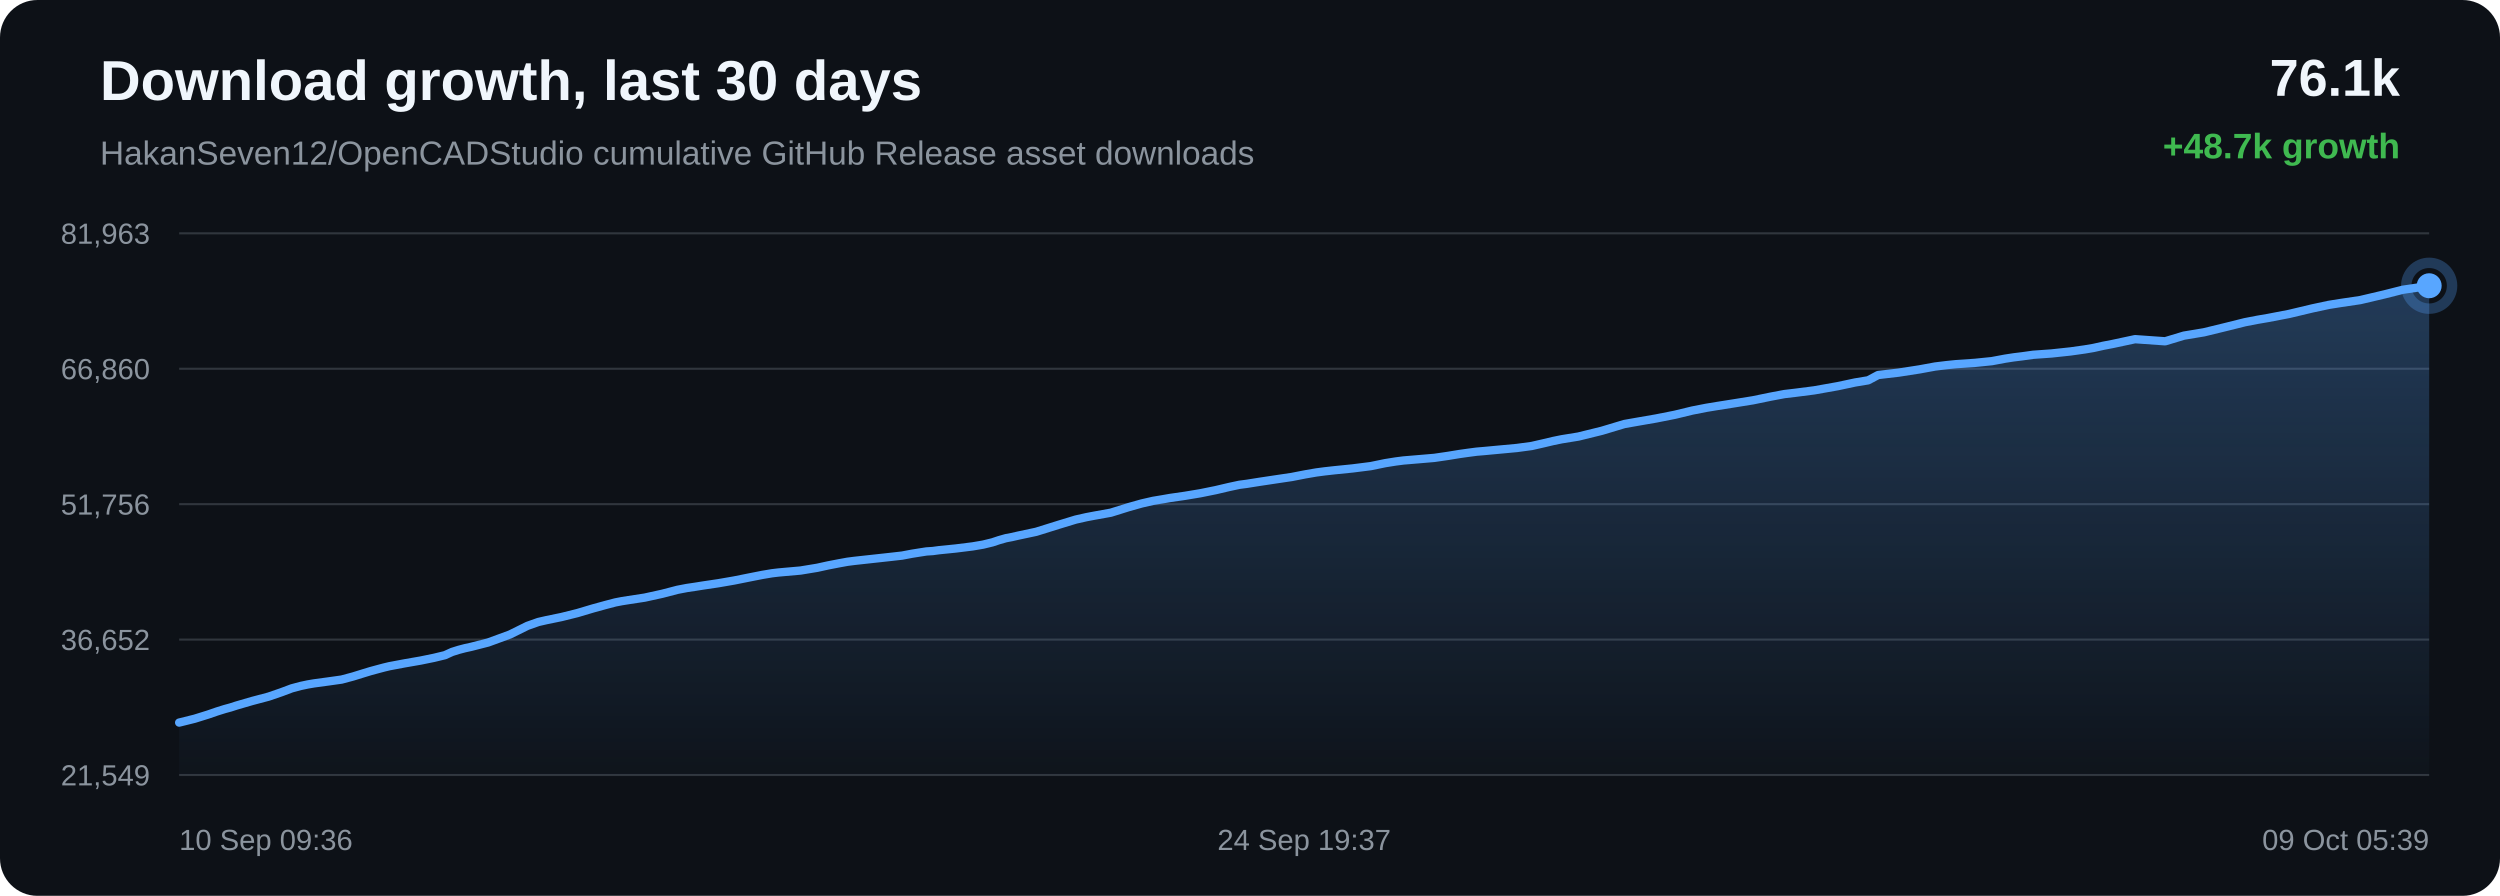
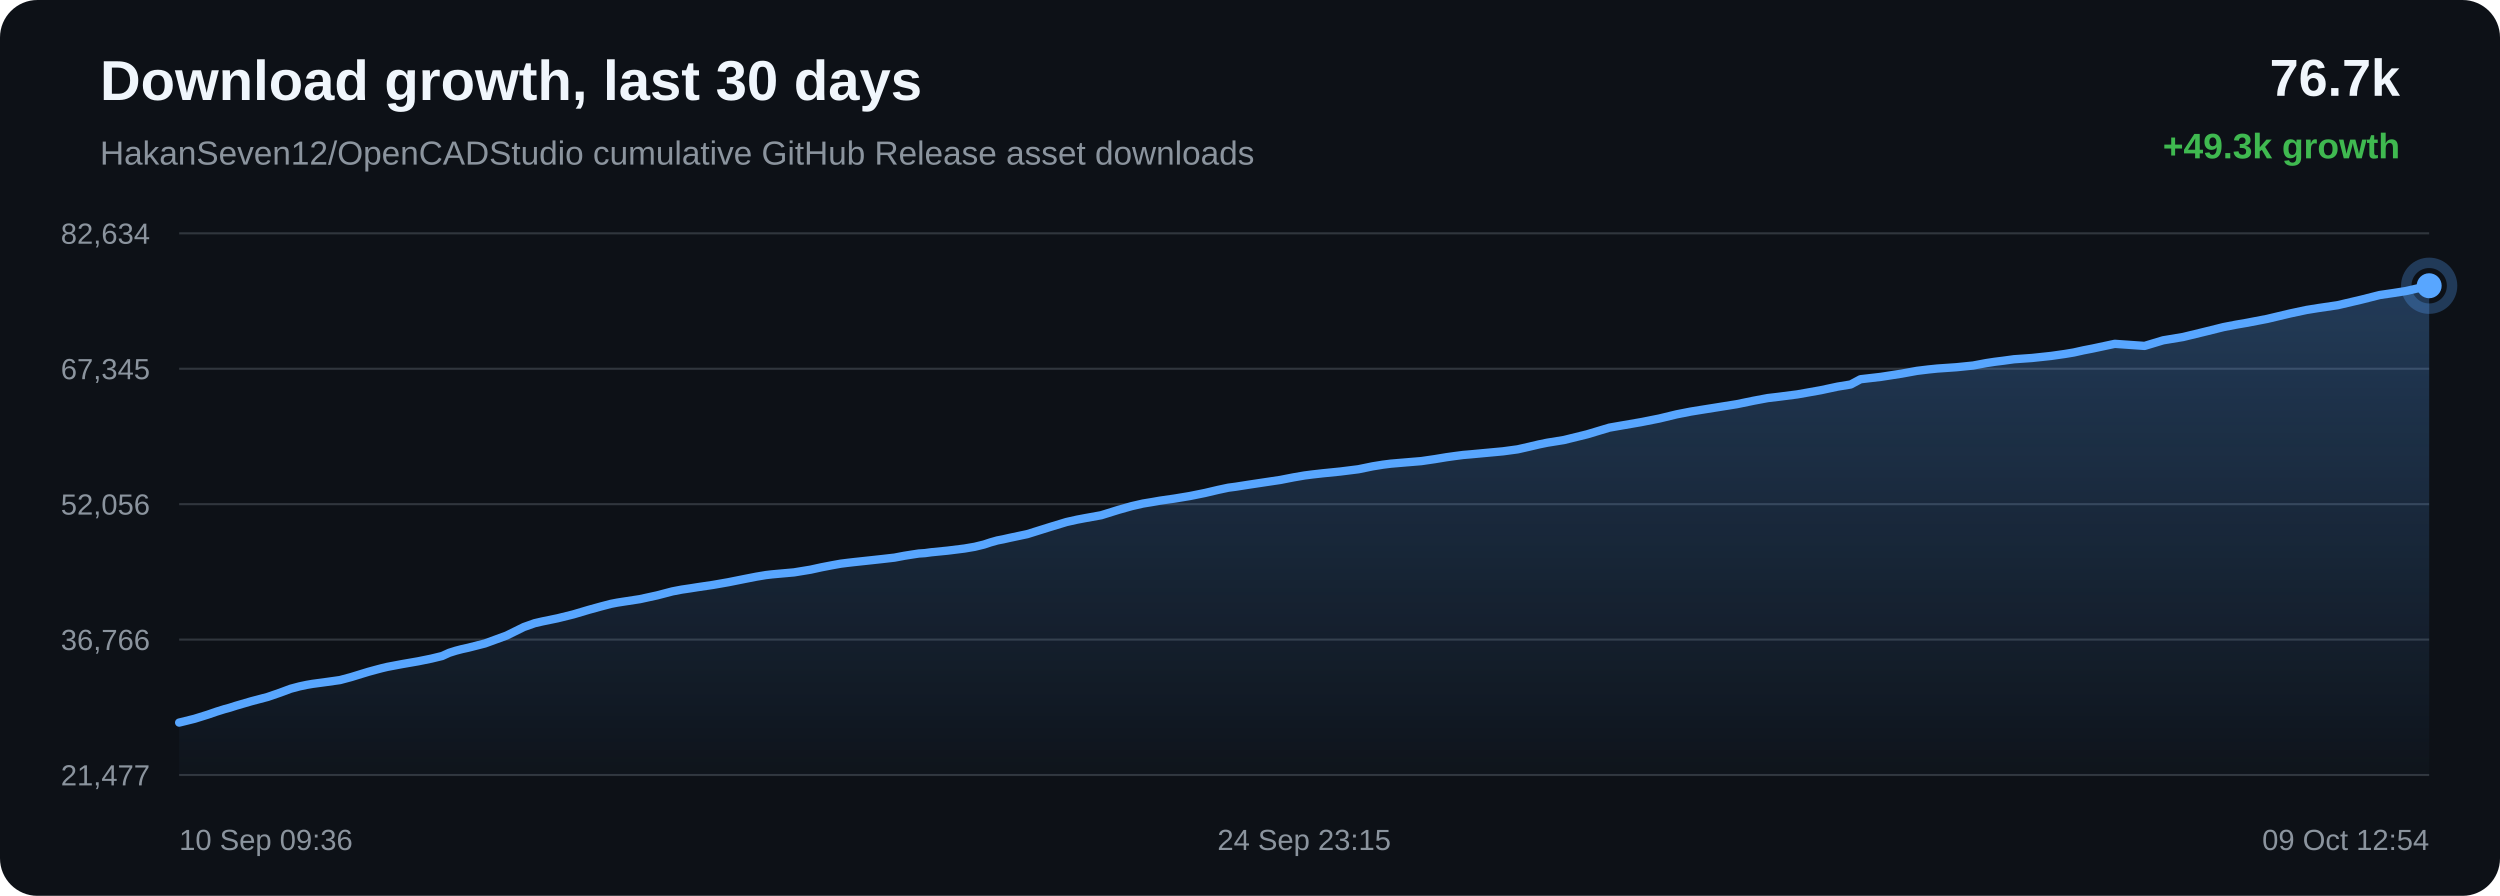
<svg xmlns="http://www.w3.org/2000/svg" width="1200" height="430" viewBox="0 0 1200 430">
  <defs>
    <linearGradient id="area" x1="0" x2="0" y1="0" y2="1">
      <stop offset="0%" stop-color="#58a6ff" stop-opacity="0.28" />
      <stop offset="100%" stop-color="#58a6ff" stop-opacity="0.02" />
    </linearGradient>
  </defs>
  <rect width="100%" height="100%" rx="18" fill="#0d1117" />
  <text x="48" y="48" fill="#f0f6fc" font-family="Arial, sans-serif" font-size="27" font-weight="700">Download growth, last 30 days</text>
  <text x="48" y="79" fill="#8b949e" font-family="Arial, sans-serif" font-size="16">HakanSeven12/OpenCADStudio cumulative GitHub Release asset downloads</text>
-   <text x="1152" y="46" text-anchor="end" fill="#f0f6fc" font-family="Arial, sans-serif" font-size="25" font-weight="700">76.1k</text>
-   <text x="1152" y="76" text-anchor="end" fill="#3fb950" font-family="Arial, sans-serif" font-size="17" font-weight="700">+48.7k growth</text>
+   <text x="1152" y="46" text-anchor="end" fill="#f0f6fc" font-family="Arial, sans-serif" font-size="25" font-weight="700">76.7k</text>
+   <text x="1152" y="76" text-anchor="end" fill="#3fb950" font-family="Arial, sans-serif" font-size="17" font-weight="700">+49.3k growth</text>
  <line x1="86" y1="112.00" x2="1166" y2="112.00" stroke="#30363d" stroke-width="1" />
  <line x1="86" y1="177.00" x2="1166" y2="177.00" stroke="#30363d" stroke-width="1" />
  <line x1="86" y1="242.00" x2="1166" y2="242.00" stroke="#30363d" stroke-width="1" />
  <line x1="86" y1="307.00" x2="1166" y2="307.00" stroke="#30363d" stroke-width="1" />
  <line x1="86" y1="372.00" x2="1166" y2="372.00" stroke="#30363d" stroke-width="1" />
-   <text x="72" y="117.00" text-anchor="end" fill="#8b949e" font-family="Arial, sans-serif" font-size="14">81,963</text>
-   <text x="72" y="182.00" text-anchor="end" fill="#8b949e" font-family="Arial, sans-serif" font-size="14">66,860</text>
-   <text x="72" y="247.00" text-anchor="end" fill="#8b949e" font-family="Arial, sans-serif" font-size="14">51,756</text>
-   <text x="72" y="312.00" text-anchor="end" fill="#8b949e" font-family="Arial, sans-serif" font-size="14">36,652</text>
-   <text x="72" y="377.00" text-anchor="end" fill="#8b949e" font-family="Arial, sans-serif" font-size="14">21,549</text>
-   <path d="M 86.00 346.84 L 93.43 344.99 L 99.95 342.96 L 104.14 341.51 L 107.92 340.33 L 110.64 339.59 L 113.52 338.66 L 121.02 336.48 L 128.97 334.37 L 134.96 332.31 L 140.06 330.40 L 144.36 329.25 L 147.72 328.54 L 150.72 328.03 L 157.90 327.05 L 163.99 326.19 L 169.47 324.72 L 174.38 323.20 L 177.79 322.16 L 181.43 321.17 L 184.33 320.40 L 186.92 319.78 L 194.16 318.42 L 201.95 317.06 L 208.31 315.76 L 213.56 314.49 L 217.01 312.92 L 220.23 311.91 L 223.13 311.15 L 226.17 310.48 L 234.33 308.39 L 244.77 304.56 L 253.16 300.41 L 258.41 298.55 L 262.22 297.68 L 269.55 296.17 L 277.15 294.28 L 284.70 292.03 L 290.55 290.42 L 295.36 289.16 L 298.45 288.56 L 301.54 288.07 L 309.46 286.86 L 317.88 285.01 L 325.21 283.10 L 329.75 282.23 L 333.81 281.63 L 337.43 281.05 L 344.82 279.95 L 352.34 278.65 L 359.83 277.15 L 365.91 275.95 L 370.55 275.17 L 373.58 274.81 L 376.66 274.53 L 384.25 273.86 L 392.27 272.54 L 397.52 271.39 L 402.63 270.40 L 406.80 269.64 L 410.09 269.22 L 413.16 268.88 L 420.49 268.08 L 427.24 267.34 L 432.97 266.69 L 437.74 265.79 L 441.25 265.23 L 444.73 264.69 L 447.69 264.50 L 450.72 264.09 L 458.69 263.29 L 466.88 262.27 L 471.86 261.42 L 476.35 260.33 L 479.54 259.27 L 482.85 258.33 L 485.68 257.79 L 488.77 257.09 L 497.36 255.26 L 508.19 251.88 L 516.37 249.39 L 521.48 248.24 L 525.38 247.50 L 533.22 246.09 L 541.67 243.45 L 548.02 241.66 L 553.47 240.41 L 558.05 239.65 L 561.64 239.02 L 568.73 238.00 L 576.17 236.76 L 583.58 235.26 L 589.92 233.77 L 594.90 232.70 L 598.45 232.24 L 604.42 231.29 L 612.19 230.12 L 620.06 228.95 L 626.57 227.68 L 631.86 226.77 L 635.82 226.25 L 640.55 225.72 L 649.28 224.84 L 657.98 223.74 L 664.87 222.32 L 669.94 221.51 L 673.67 221.03 L 681.08 220.41 L 688.48 219.78 L 695.06 218.82 L 700.62 217.91 L 704.68 217.34 L 708.78 216.80 L 712.24 216.51 L 720.06 215.78 L 728.13 215.03 L 735.23 214.07 L 740.89 212.78 L 745.57 211.67 L 749.59 210.85 L 757.62 209.55 L 768.87 206.78 L 779.69 203.53 L 786.28 202.37 L 794.93 200.87 L 803.97 199.08 L 812.32 197.06 L 819.06 195.74 L 824.10 194.91 L 832.43 193.59 L 841.43 192.14 L 849.74 190.43 L 856.53 189.15 L 861.64 188.55 L 870.82 187.37 L 882.20 185.35 L 890.43 183.59 L 896.73 182.55 L 901.50 180.01 L 911.35 178.86 L 921.39 177.30 L 928.86 175.93 L 934.43 175.25 L 938.77 174.81 L 948.02 174.17 L 956.09 173.35 L 962.46 172.16 L 966.56 171.53 L 970.63 171.03 L 975.93 170.29 L 984.67 169.67 L 993.91 168.68 L 1000.64 167.73 L 1004.95 167.00 L 1009.66 165.95 L 1014.03 165.11 L 1024.83 162.80 L 1039.27 163.82 L 1048.29 161.10 L 1057.92 159.50 L 1068.96 156.81 L 1077.57 154.66 L 1083.74 153.47 L 1088.66 152.63 L 1098.76 150.69 L 1109.95 148.03 L 1117.83 146.34 L 1123.55 145.43 L 1132.92 144.04 L 1144.48 141.32 L 1153.31 139.09 L 1160.13 138.08 L 1166.00 137.16 L 1166.00 372.00 L 86.00 372.00 Z" fill="url(#area)" />
-   <path d="M 86.00 346.84 L 93.43 344.99 L 99.95 342.96 L 104.14 341.51 L 107.92 340.33 L 110.64 339.59 L 113.52 338.66 L 121.02 336.48 L 128.97 334.37 L 134.96 332.31 L 140.06 330.40 L 144.36 329.25 L 147.72 328.54 L 150.72 328.03 L 157.90 327.05 L 163.99 326.19 L 169.47 324.72 L 174.38 323.20 L 177.79 322.16 L 181.43 321.17 L 184.33 320.40 L 186.92 319.78 L 194.16 318.42 L 201.95 317.06 L 208.31 315.76 L 213.56 314.49 L 217.01 312.92 L 220.23 311.91 L 223.13 311.15 L 226.17 310.48 L 234.33 308.39 L 244.77 304.56 L 253.16 300.41 L 258.41 298.55 L 262.22 297.68 L 269.55 296.17 L 277.15 294.28 L 284.70 292.03 L 290.55 290.42 L 295.36 289.16 L 298.45 288.56 L 301.54 288.07 L 309.46 286.86 L 317.88 285.01 L 325.21 283.10 L 329.75 282.23 L 333.81 281.63 L 337.43 281.05 L 344.82 279.95 L 352.34 278.65 L 359.83 277.15 L 365.91 275.95 L 370.55 275.17 L 373.58 274.81 L 376.66 274.53 L 384.25 273.86 L 392.27 272.54 L 397.52 271.39 L 402.63 270.40 L 406.80 269.64 L 410.09 269.22 L 413.16 268.88 L 420.49 268.08 L 427.24 267.34 L 432.97 266.69 L 437.74 265.79 L 441.25 265.23 L 444.73 264.69 L 447.69 264.50 L 450.72 264.09 L 458.69 263.29 L 466.88 262.27 L 471.86 261.42 L 476.35 260.33 L 479.54 259.27 L 482.85 258.33 L 485.68 257.79 L 488.77 257.09 L 497.36 255.26 L 508.19 251.88 L 516.37 249.39 L 521.48 248.24 L 525.38 247.50 L 533.22 246.09 L 541.67 243.45 L 548.02 241.66 L 553.47 240.41 L 558.05 239.65 L 561.64 239.02 L 568.73 238.00 L 576.17 236.76 L 583.58 235.26 L 589.92 233.77 L 594.90 232.70 L 598.45 232.24 L 604.42 231.29 L 612.19 230.12 L 620.06 228.95 L 626.57 227.68 L 631.86 226.77 L 635.82 226.25 L 640.55 225.72 L 649.28 224.84 L 657.98 223.74 L 664.87 222.32 L 669.94 221.51 L 673.67 221.03 L 681.08 220.41 L 688.48 219.78 L 695.06 218.82 L 700.62 217.91 L 704.68 217.34 L 708.78 216.80 L 712.24 216.51 L 720.06 215.78 L 728.13 215.03 L 735.23 214.07 L 740.89 212.78 L 745.57 211.67 L 749.59 210.85 L 757.62 209.55 L 768.87 206.78 L 779.69 203.53 L 786.28 202.37 L 794.93 200.87 L 803.97 199.08 L 812.32 197.06 L 819.06 195.74 L 824.10 194.91 L 832.43 193.59 L 841.43 192.14 L 849.74 190.43 L 856.53 189.15 L 861.64 188.55 L 870.82 187.37 L 882.20 185.35 L 890.43 183.59 L 896.73 182.55 L 901.50 180.01 L 911.35 178.86 L 921.39 177.30 L 928.86 175.93 L 934.43 175.25 L 938.77 174.81 L 948.02 174.17 L 956.09 173.35 L 962.46 172.16 L 966.56 171.53 L 970.63 171.03 L 975.93 170.29 L 984.67 169.67 L 993.91 168.68 L 1000.64 167.73 L 1004.95 167.00 L 1009.66 165.95 L 1014.03 165.11 L 1024.83 162.80 L 1039.27 163.82 L 1048.29 161.10 L 1057.92 159.50 L 1068.96 156.81 L 1077.57 154.66 L 1083.74 153.47 L 1088.66 152.63 L 1098.76 150.69 L 1109.95 148.03 L 1117.83 146.34 L 1123.55 145.43 L 1132.92 144.04 L 1144.48 141.32 L 1153.31 139.09 L 1160.13 138.08 L 1166.00 137.16" fill="none" stroke="#58a6ff" stroke-width="4" stroke-linecap="round" stroke-linejoin="round" />
+   <text x="72" y="117.00" text-anchor="end" fill="#8b949e" font-family="Arial, sans-serif" font-size="14">82,634</text>
+   <text x="72" y="182.00" text-anchor="end" fill="#8b949e" font-family="Arial, sans-serif" font-size="14">67,345</text>
+   <text x="72" y="247.00" text-anchor="end" fill="#8b949e" font-family="Arial, sans-serif" font-size="14">52,056</text>
+   <text x="72" y="312.00" text-anchor="end" fill="#8b949e" font-family="Arial, sans-serif" font-size="14">36,766</text>
+   <text x="72" y="377.00" text-anchor="end" fill="#8b949e" font-family="Arial, sans-serif" font-size="14">21,477</text>
+   <path d="M 86.00 346.84 L 93.35 345.02 L 99.81 343.01 L 103.95 341.58 L 107.70 340.41 L 110.38 339.68 L 113.24 338.76 L 120.65 336.60 L 128.53 334.52 L 134.45 332.48 L 139.50 330.60 L 143.76 329.47 L 147.08 328.76 L 150.05 328.25 L 157.15 327.29 L 163.18 326.44 L 168.60 324.99 L 173.47 323.49 L 176.84 322.46 L 180.44 321.48 L 183.31 320.72 L 185.88 320.11 L 193.04 318.76 L 200.75 317.42 L 207.05 316.14 L 212.24 314.88 L 215.65 313.33 L 218.84 312.33 L 221.71 311.58 L 224.72 310.92 L 232.79 308.86 L 243.13 305.08 L 251.43 300.98 L 256.63 299.14 L 260.40 298.27 L 267.65 296.78 L 275.17 294.92 L 282.65 292.70 L 288.43 291.11 L 293.19 289.86 L 296.25 289.27 L 299.31 288.79 L 307.14 287.59 L 315.48 285.77 L 322.73 283.87 L 327.22 283.01 L 331.24 282.42 L 334.83 281.85 L 342.14 280.77 L 349.58 279.47 L 356.99 277.99 L 363.01 276.81 L 367.60 276.04 L 370.61 275.69 L 373.65 275.41 L 381.16 274.74 L 389.09 273.44 L 394.30 272.30 L 399.35 271.33 L 403.48 270.58 L 406.74 270.17 L 409.77 269.82 L 417.02 269.04 L 423.70 268.31 L 429.38 267.66 L 434.09 266.77 L 437.57 266.22 L 441.01 265.69 L 443.95 265.50 L 446.95 265.09 L 454.83 264.31 L 462.93 263.30 L 467.86 262.46 L 472.30 261.38 L 475.47 260.33 L 478.74 259.41 L 481.54 258.87 L 484.60 258.18 L 493.10 256.38 L 503.81 253.03 L 511.91 250.57 L 516.96 249.44 L 520.83 248.71 L 528.59 247.31 L 536.94 244.71 L 543.23 242.94 L 548.63 241.70 L 553.16 240.96 L 556.71 240.33 L 563.73 239.32 L 571.09 238.10 L 578.42 236.62 L 584.70 235.14 L 589.63 234.09 L 593.14 233.63 L 599.05 232.70 L 606.74 231.54 L 614.53 230.38 L 620.97 229.12 L 626.21 228.22 L 630.12 227.72 L 634.80 227.19 L 643.44 226.32 L 652.05 225.24 L 658.87 223.84 L 663.89 223.03 L 667.59 222.56 L 674.91 221.94 L 682.24 221.33 L 688.75 220.38 L 694.25 219.47 L 698.27 218.91 L 702.33 218.38 L 705.75 218.09 L 713.50 217.37 L 721.48 216.63 L 728.50 215.68 L 734.10 214.41 L 738.74 213.31 L 742.71 212.50 L 750.66 211.22 L 761.80 208.48 L 772.50 205.27 L 779.03 204.13 L 787.59 202.65 L 796.53 200.88 L 804.79 198.88 L 811.47 197.57 L 816.46 196.76 L 824.70 195.45 L 833.61 194.02 L 841.82 192.33 L 848.55 191.07 L 853.60 190.48 L 862.69 189.31 L 873.95 187.31 L 882.09 185.57 L 888.33 184.55 L 893.05 182.03 L 902.80 180.90 L 912.74 179.36 L 920.13 178.01 L 925.64 177.34 L 929.94 176.90 L 939.09 176.27 L 947.07 175.46 L 953.38 174.28 L 957.44 173.66 L 961.46 173.16 L 966.71 172.44 L 975.36 171.83 L 984.50 170.85 L 991.17 169.90 L 995.43 169.19 L 1000.09 168.15 L 1004.42 167.31 L 1015.10 165.04 L 1029.39 166.04 L 1038.32 163.35 L 1047.85 161.77 L 1058.77 159.12 L 1067.30 157.00 L 1073.41 155.82 L 1078.27 154.99 L 1088.27 153.07 L 1099.34 150.44 L 1107.14 148.78 L 1112.80 147.87 L 1122.08 146.50 L 1133.51 143.82 L 1142.26 141.61 L 1149.00 140.62 L 1154.81 139.71 L 1166.00 137.16 L 1166.00 372.00 L 86.00 372.00 Z" fill="url(#area)" />
+   <path d="M 86.00 346.84 L 93.35 345.02 L 99.81 343.01 L 103.95 341.58 L 107.70 340.41 L 110.38 339.68 L 113.24 338.76 L 120.65 336.60 L 128.53 334.52 L 134.45 332.48 L 139.50 330.60 L 143.76 329.47 L 147.08 328.76 L 150.05 328.25 L 157.15 327.29 L 163.18 326.44 L 168.60 324.99 L 173.47 323.49 L 176.84 322.46 L 180.44 321.48 L 183.31 320.72 L 185.88 320.11 L 193.04 318.76 L 200.75 317.42 L 207.05 316.14 L 212.24 314.88 L 215.65 313.33 L 218.84 312.33 L 221.71 311.58 L 224.72 310.92 L 232.79 308.86 L 243.13 305.08 L 251.43 300.98 L 256.63 299.14 L 260.40 298.27 L 267.65 296.78 L 275.17 294.92 L 282.65 292.70 L 288.43 291.11 L 293.19 289.86 L 296.25 289.27 L 299.31 288.79 L 307.14 287.59 L 315.48 285.77 L 322.73 283.87 L 327.22 283.01 L 331.24 282.42 L 334.83 281.85 L 342.14 280.77 L 349.58 279.47 L 356.99 277.99 L 363.01 276.81 L 367.60 276.04 L 370.61 275.69 L 373.65 275.41 L 381.16 274.74 L 389.09 273.44 L 394.30 272.30 L 399.35 271.33 L 403.48 270.58 L 406.74 270.17 L 409.77 269.82 L 417.02 269.04 L 423.70 268.31 L 429.38 267.66 L 434.09 266.77 L 437.57 266.22 L 441.01 265.69 L 443.95 265.50 L 446.95 265.09 L 454.83 264.31 L 462.93 263.30 L 467.86 262.46 L 472.30 261.38 L 475.47 260.33 L 478.74 259.41 L 481.54 258.87 L 484.60 258.18 L 493.10 256.38 L 503.81 253.03 L 511.91 250.57 L 516.96 249.44 L 520.83 248.71 L 528.59 247.31 L 536.94 244.71 L 543.23 242.94 L 548.63 241.70 L 553.16 240.96 L 556.71 240.33 L 563.73 239.32 L 571.09 238.10 L 578.42 236.62 L 584.70 235.14 L 589.63 234.09 L 593.14 233.63 L 599.05 232.70 L 606.74 231.54 L 614.53 230.38 L 620.97 229.12 L 626.21 228.22 L 630.12 227.72 L 634.80 227.19 L 643.44 226.32 L 652.05 225.24 L 658.87 223.84 L 663.89 223.03 L 667.59 222.56 L 674.91 221.94 L 682.24 221.33 L 688.75 220.38 L 694.25 219.47 L 698.27 218.91 L 702.33 218.38 L 705.75 218.09 L 713.50 217.37 L 721.48 216.63 L 728.50 215.68 L 734.10 214.41 L 738.74 213.31 L 742.71 212.50 L 750.66 211.22 L 761.80 208.48 L 772.50 205.27 L 779.03 204.13 L 787.59 202.65 L 796.53 200.88 L 804.79 198.88 L 811.47 197.57 L 816.46 196.76 L 824.70 195.45 L 833.61 194.02 L 841.82 192.33 L 848.55 191.07 L 853.60 190.48 L 862.69 189.31 L 873.95 187.31 L 882.09 185.57 L 888.33 184.55 L 893.05 182.03 L 902.80 180.90 L 912.74 179.36 L 920.13 178.01 L 925.64 177.34 L 929.94 176.90 L 939.09 176.27 L 947.07 175.46 L 953.38 174.28 L 957.44 173.66 L 961.46 173.16 L 966.71 172.44 L 975.36 171.83 L 984.50 170.85 L 991.17 169.90 L 995.43 169.19 L 1000.09 168.15 L 1004.42 167.31 L 1015.10 165.04 L 1029.39 166.04 L 1038.32 163.35 L 1047.85 161.77 L 1058.77 159.12 L 1067.30 157.00 L 1073.41 155.82 L 1078.27 154.99 L 1088.27 153.07 L 1099.34 150.44 L 1107.14 148.78 L 1112.80 147.87 L 1122.08 146.50 L 1133.51 143.82 L 1142.26 141.61 L 1149.00 140.62 L 1154.81 139.71 L 1166.00 137.16" fill="none" stroke="#58a6ff" stroke-width="4" stroke-linecap="round" stroke-linejoin="round" />
  <circle cx="1166.00" cy="137.16" r="6" fill="#58a6ff" />
  <circle cx="1166.00" cy="137.16" r="11" fill="none" stroke="#58a6ff" stroke-opacity="0.28" stroke-width="5" />
  <text x="86.00" y="408" text-anchor="start" fill="#8b949e" font-family="Arial, sans-serif" font-size="14">10 Sep 09:36</text>
-   <text x="626.00" y="408" text-anchor="middle" fill="#8b949e" font-family="Arial, sans-serif" font-size="14">24 Sep 19:37</text>
-   <text x="1166.00" y="408" text-anchor="end" fill="#8b949e" font-family="Arial, sans-serif" font-size="14">09 Oct 05:39</text>
+   <text x="626.00" y="408" text-anchor="middle" fill="#8b949e" font-family="Arial, sans-serif" font-size="14">24 Sep 23:15</text>
+   <text x="1166.00" y="408" text-anchor="end" fill="#8b949e" font-family="Arial, sans-serif" font-size="14">09 Oct 12:54</text>
</svg>
